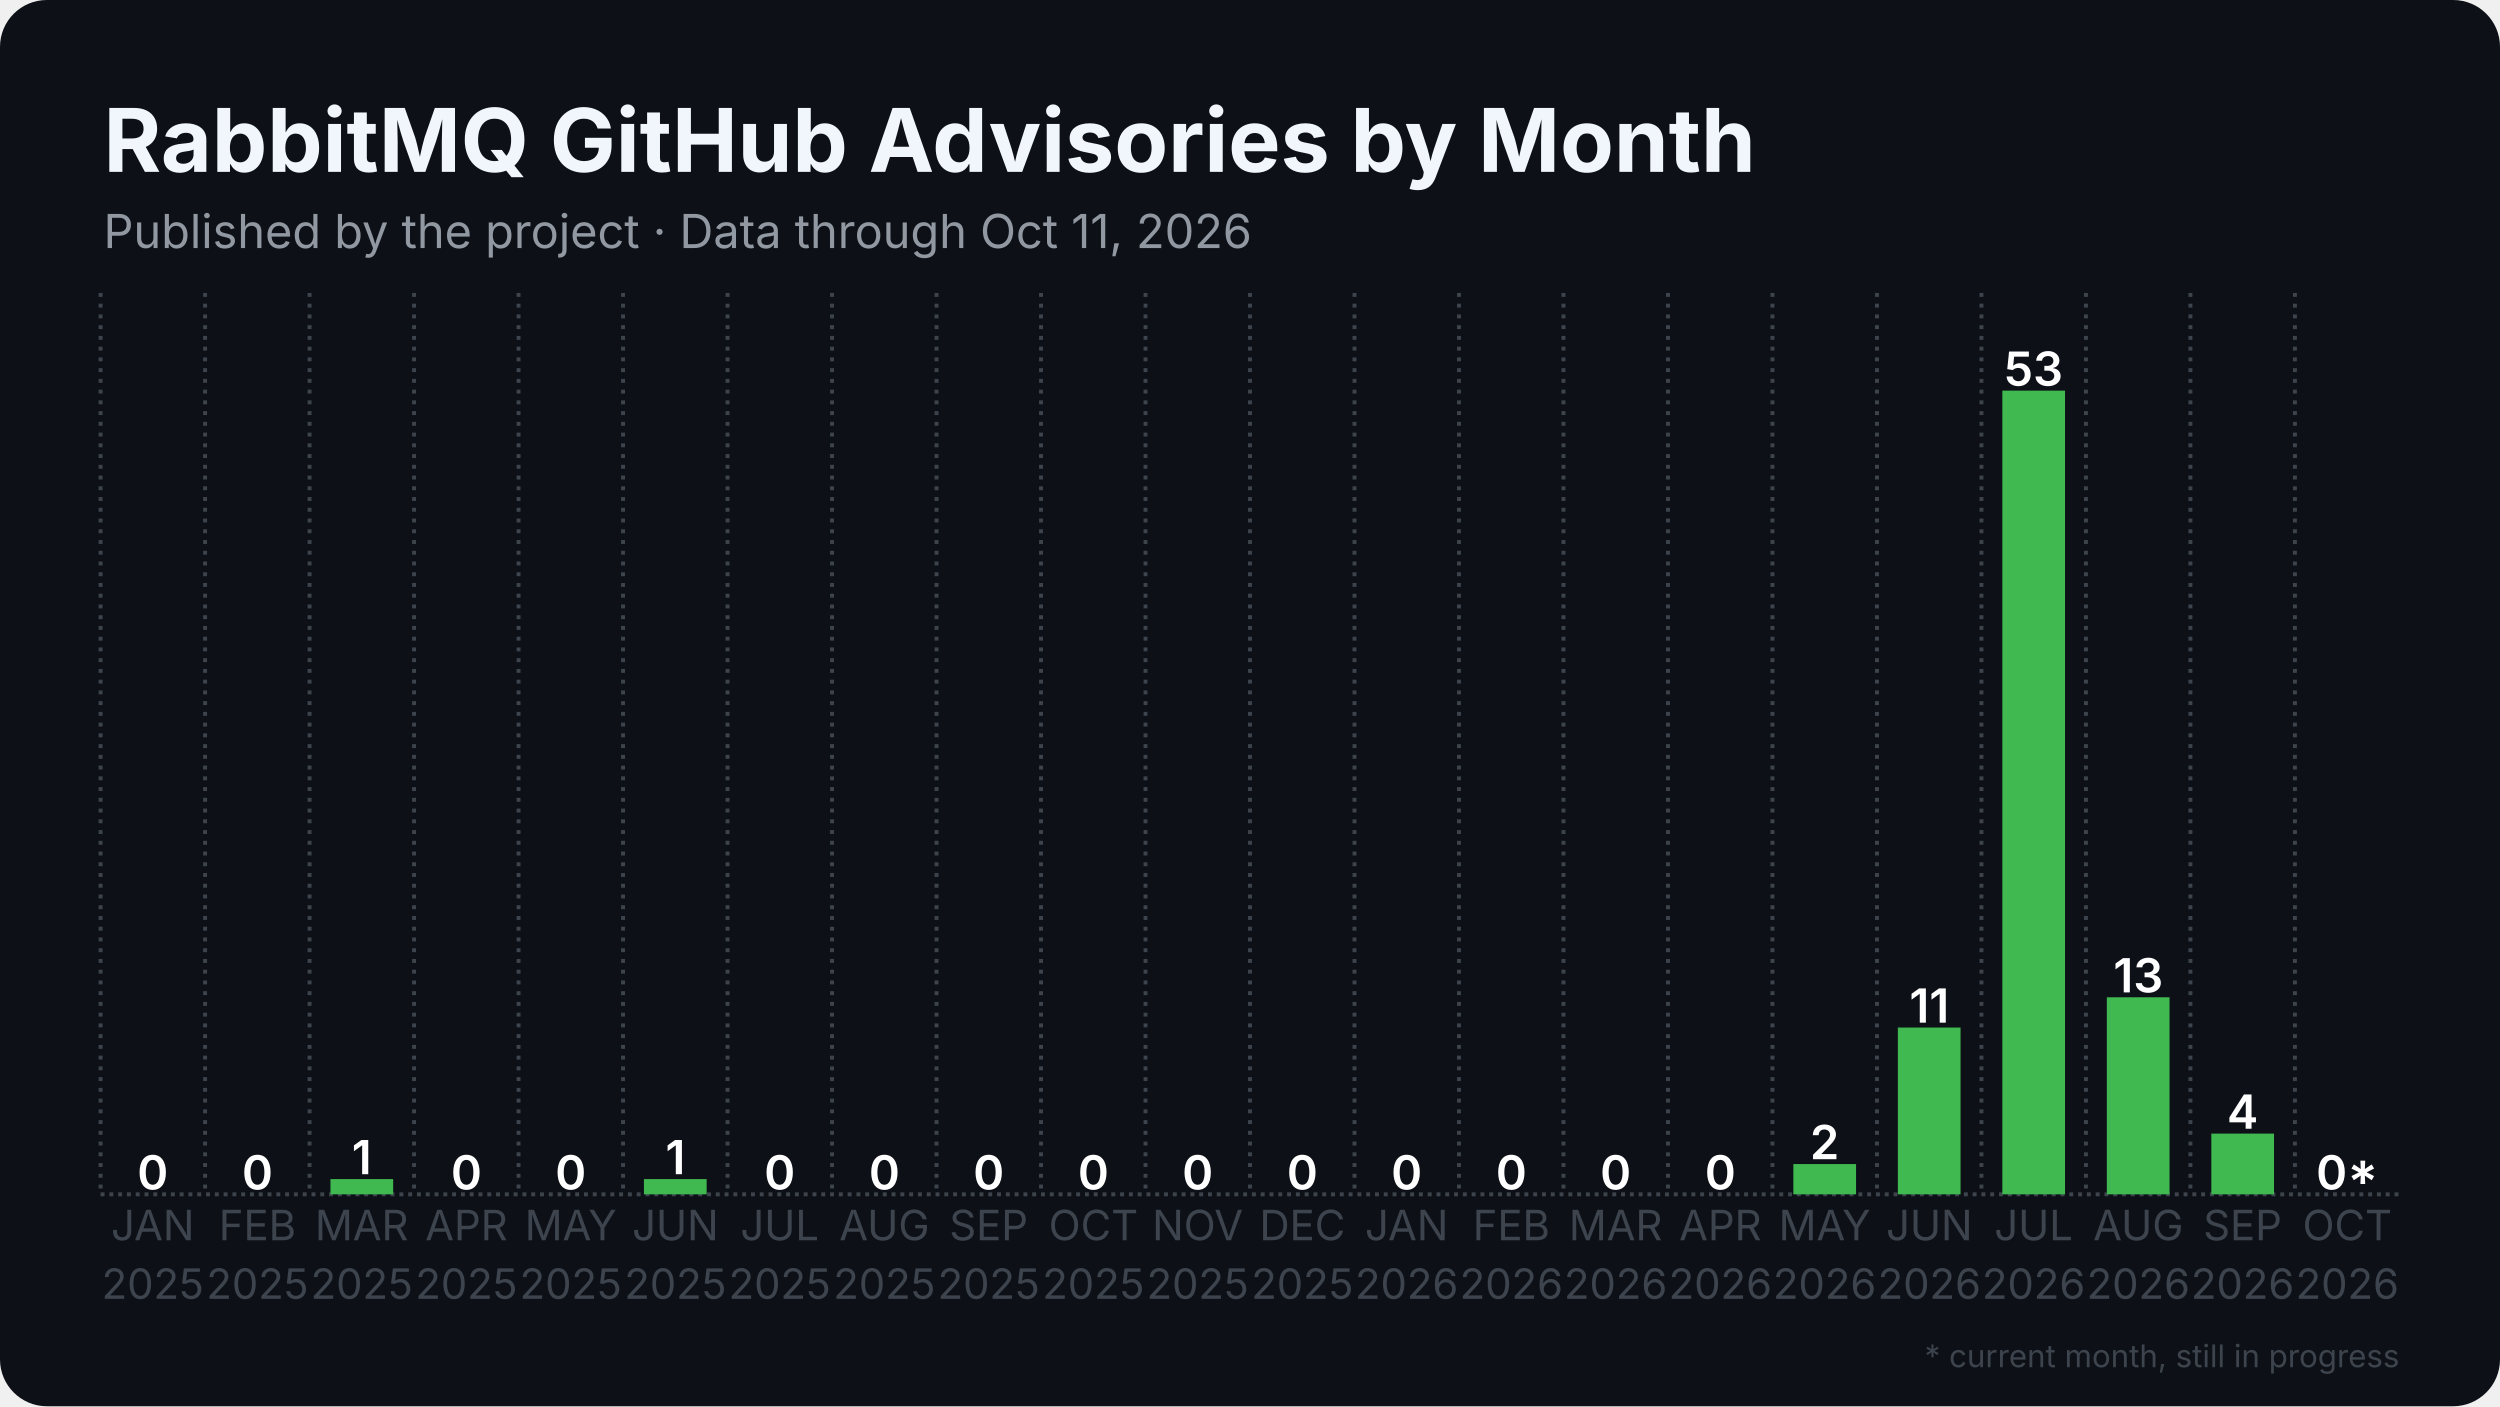
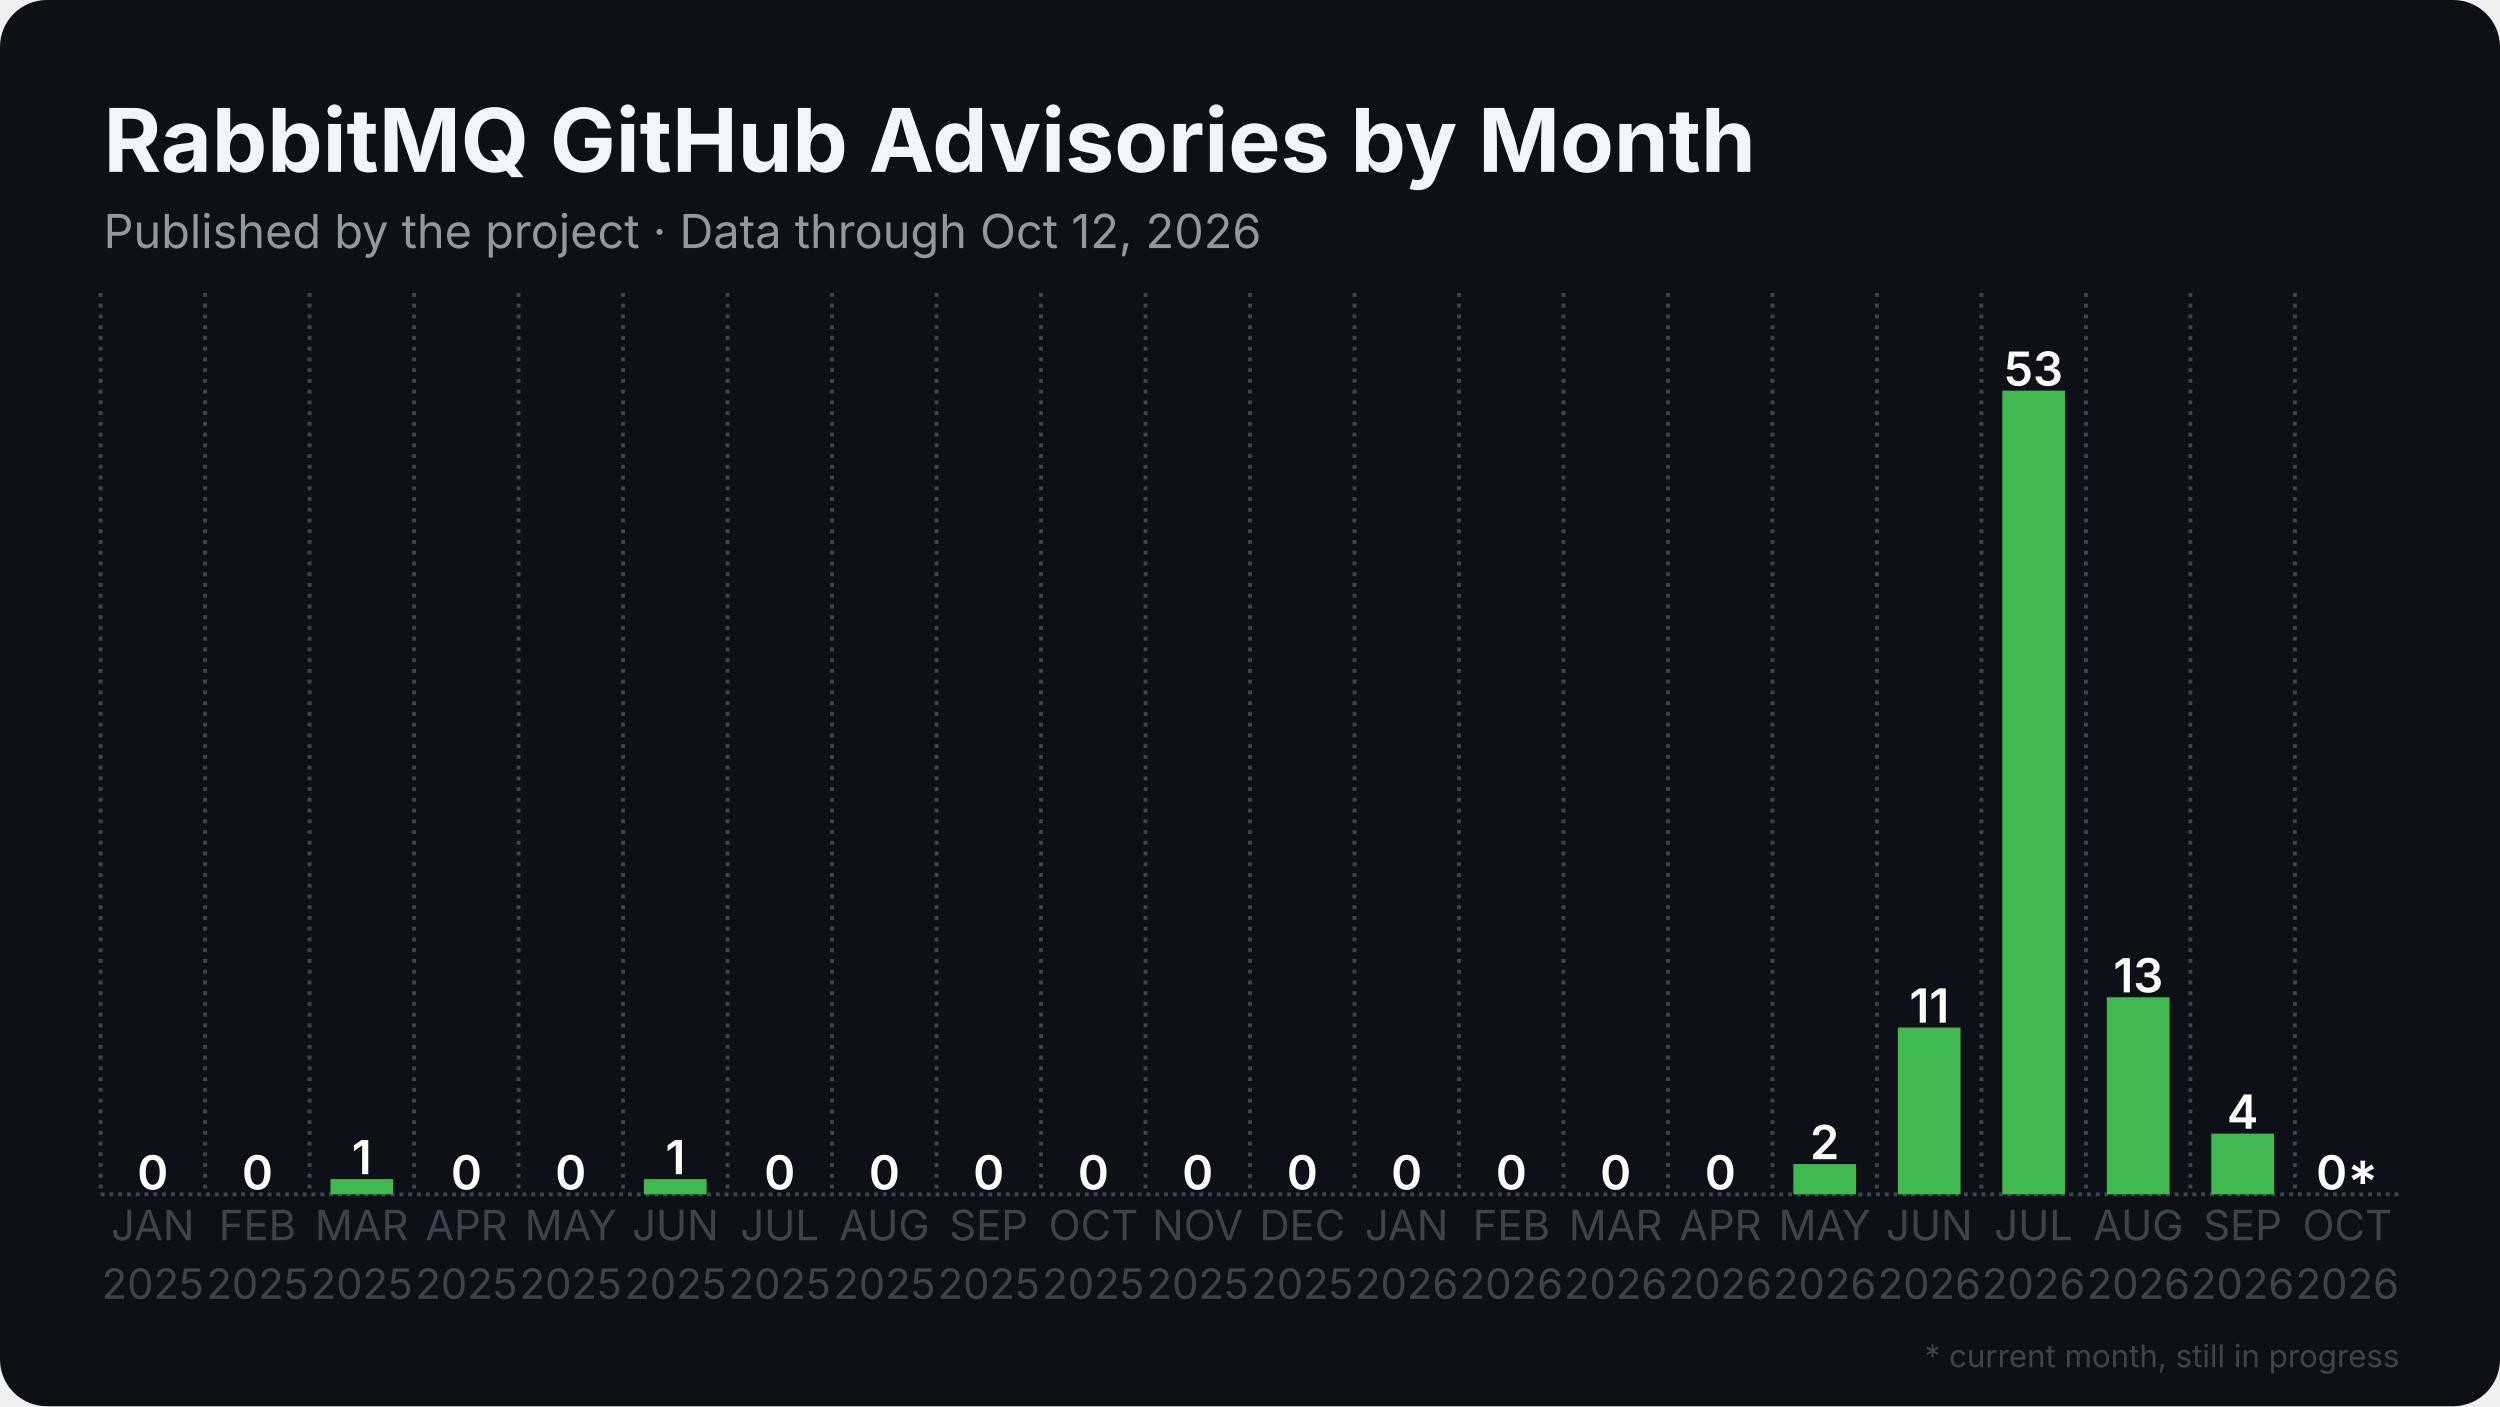
<svg xmlns="http://www.w3.org/2000/svg" width="1280" height="720" viewBox="0 0 1280 720">
  <rect width="1280" height="720" rx="24" fill="#0d1117" />
  <defs>
    <pattern id="stripes" width="12" height="12" patternUnits="userSpaceOnUse" patternTransform="rotate(45)">
      <rect width="12" height="12" fill="none" />
      <rect width="5" height="12" fill="#0d1117" opacity="0.85" />
    </pattern>
  </defs>
  <line x1="51.5" y1="611.5" x2="1228.5" y2="611.5" stroke="#3d444d" stroke-width="2" stroke-dasharray="2 2.5" />
  <line x1="51.5" y1="150.0" x2="51.5" y2="611.5" stroke="#3d444d" stroke-width="2" stroke-dasharray="2 3.5" />
  <line x1="105.0" y1="150.0" x2="105.0" y2="611.5" stroke="#3d444d" stroke-width="2" stroke-dasharray="2 3.5" />
  <line x1="158.5" y1="150.0" x2="158.5" y2="611.5" stroke="#3d444d" stroke-width="2" stroke-dasharray="2 3.5" />
  <line x1="212.0" y1="150.0" x2="212.0" y2="611.5" stroke="#3d444d" stroke-width="2" stroke-dasharray="2 3.5" />
  <line x1="265.5" y1="150.0" x2="265.5" y2="611.5" stroke="#3d444d" stroke-width="2" stroke-dasharray="2 3.5" />
  <line x1="319.0" y1="150.0" x2="319.0" y2="611.5" stroke="#3d444d" stroke-width="2" stroke-dasharray="2 3.5" />
  <line x1="372.5" y1="150.0" x2="372.5" y2="611.5" stroke="#3d444d" stroke-width="2" stroke-dasharray="2 3.5" />
  <line x1="426.0" y1="150.0" x2="426.0" y2="611.5" stroke="#3d444d" stroke-width="2" stroke-dasharray="2 3.5" />
  <line x1="479.5" y1="150.0" x2="479.5" y2="611.5" stroke="#3d444d" stroke-width="2" stroke-dasharray="2 3.5" />
  <line x1="533.0" y1="150.0" x2="533.0" y2="611.5" stroke="#3d444d" stroke-width="2" stroke-dasharray="2 3.5" />
  <line x1="586.5" y1="150.0" x2="586.5" y2="611.5" stroke="#3d444d" stroke-width="2" stroke-dasharray="2 3.5" />
  <line x1="640.0" y1="150.0" x2="640.0" y2="611.5" stroke="#3d444d" stroke-width="2" stroke-dasharray="2 3.5" />
  <line x1="693.5" y1="150.0" x2="693.5" y2="611.5" stroke="#3d444d" stroke-width="2" stroke-dasharray="2 3.5" />
  <line x1="747.0" y1="150.0" x2="747.0" y2="611.5" stroke="#3d444d" stroke-width="2" stroke-dasharray="2 3.5" />
  <line x1="800.5" y1="150.0" x2="800.5" y2="611.5" stroke="#3d444d" stroke-width="2" stroke-dasharray="2 3.5" />
  <line x1="854.0" y1="150.0" x2="854.0" y2="611.5" stroke="#3d444d" stroke-width="2" stroke-dasharray="2 3.5" />
  <line x1="907.5" y1="150.0" x2="907.5" y2="611.5" stroke="#3d444d" stroke-width="2" stroke-dasharray="2 3.5" />
  <line x1="961.0" y1="150.0" x2="961.0" y2="611.5" stroke="#3d444d" stroke-width="2" stroke-dasharray="2 3.5" />
  <line x1="1014.5" y1="150.0" x2="1014.5" y2="611.5" stroke="#3d444d" stroke-width="2" stroke-dasharray="2 3.5" />
  <line x1="1068.0" y1="150.0" x2="1068.0" y2="611.5" stroke="#3d444d" stroke-width="2" stroke-dasharray="2 3.5" />
  <line x1="1121.5" y1="150.0" x2="1121.5" y2="611.5" stroke="#3d444d" stroke-width="2" stroke-dasharray="2 3.5" />
  <line x1="1175.0" y1="150.0" x2="1175.0" y2="611.5" stroke="#3d444d" stroke-width="2" stroke-dasharray="2 3.5" />
  <rect x="62.2" y="611.5" width="32.1" height="0.0" fill="#3fb950" />
  <text x="78.2" y="609.0" text-anchor="middle" font-family="Inter, Segoe UI, Helvetica, Arial, sans-serif" font-size="24.1" font-weight="600" fill="#ffffff">0</text>
  <rect x="115.7" y="611.5" width="32.1" height="0.0" fill="#3fb950" />
  <text x="131.8" y="609.0" text-anchor="middle" font-family="Inter, Segoe UI, Helvetica, Arial, sans-serif" font-size="24.1" font-weight="600" fill="#ffffff">0</text>
  <rect x="169.2" y="603.7" width="32.1" height="7.8" fill="#3fb950" />
  <text x="185.2" y="601.2" text-anchor="middle" font-family="Inter, Segoe UI, Helvetica, Arial, sans-serif" font-size="24.1" font-weight="600" fill="#ffffff">1</text>
  <rect x="222.7" y="611.5" width="32.1" height="0.0" fill="#3fb950" />
  <text x="238.8" y="609.0" text-anchor="middle" font-family="Inter, Segoe UI, Helvetica, Arial, sans-serif" font-size="24.1" font-weight="600" fill="#ffffff">0</text>
  <rect x="276.2" y="611.5" width="32.1" height="0.0" fill="#3fb950" />
  <text x="292.2" y="609.0" text-anchor="middle" font-family="Inter, Segoe UI, Helvetica, Arial, sans-serif" font-size="24.1" font-weight="600" fill="#ffffff">0</text>
  <rect x="329.7" y="603.7" width="32.1" height="7.8" fill="#3fb950" />
  <text x="345.8" y="601.2" text-anchor="middle" font-family="Inter, Segoe UI, Helvetica, Arial, sans-serif" font-size="24.1" font-weight="600" fill="#ffffff">1</text>
  <rect x="383.2" y="611.5" width="32.1" height="0.0" fill="#3fb950" />
  <text x="399.2" y="609.0" text-anchor="middle" font-family="Inter, Segoe UI, Helvetica, Arial, sans-serif" font-size="24.1" font-weight="600" fill="#ffffff">0</text>
  <rect x="436.7" y="611.5" width="32.1" height="0.0" fill="#3fb950" />
  <text x="452.8" y="609.0" text-anchor="middle" font-family="Inter, Segoe UI, Helvetica, Arial, sans-serif" font-size="24.1" font-weight="600" fill="#ffffff">0</text>
  <rect x="490.2" y="611.5" width="32.1" height="0.0" fill="#3fb950" />
  <text x="506.2" y="609.0" text-anchor="middle" font-family="Inter, Segoe UI, Helvetica, Arial, sans-serif" font-size="24.1" font-weight="600" fill="#ffffff">0</text>
  <rect x="543.7" y="611.5" width="32.1" height="0.0" fill="#3fb950" />
  <text x="559.8" y="609.0" text-anchor="middle" font-family="Inter, Segoe UI, Helvetica, Arial, sans-serif" font-size="24.1" font-weight="600" fill="#ffffff">0</text>
  <rect x="597.2" y="611.5" width="32.1" height="0.0" fill="#3fb950" />
  <text x="613.2" y="609.0" text-anchor="middle" font-family="Inter, Segoe UI, Helvetica, Arial, sans-serif" font-size="24.1" font-weight="600" fill="#ffffff">0</text>
  <rect x="650.7" y="611.5" width="32.1" height="0.0" fill="#3fb950" />
  <text x="666.8" y="609.0" text-anchor="middle" font-family="Inter, Segoe UI, Helvetica, Arial, sans-serif" font-size="24.1" font-weight="600" fill="#ffffff">0</text>
  <rect x="704.2" y="611.5" width="32.1" height="0.0" fill="#3fb950" />
  <text x="720.2" y="609.0" text-anchor="middle" font-family="Inter, Segoe UI, Helvetica, Arial, sans-serif" font-size="24.1" font-weight="600" fill="#ffffff">0</text>
  <rect x="757.7" y="611.5" width="32.1" height="0.0" fill="#3fb950" />
  <text x="773.8" y="609.0" text-anchor="middle" font-family="Inter, Segoe UI, Helvetica, Arial, sans-serif" font-size="24.1" font-weight="600" fill="#ffffff">0</text>
  <rect x="811.2" y="611.5" width="32.1" height="0.0" fill="#3fb950" />
  <text x="827.2" y="609.0" text-anchor="middle" font-family="Inter, Segoe UI, Helvetica, Arial, sans-serif" font-size="24.1" font-weight="600" fill="#ffffff">0</text>
  <rect x="864.7" y="611.5" width="32.1" height="0.0" fill="#3fb950" />
  <text x="880.8" y="609.0" text-anchor="middle" font-family="Inter, Segoe UI, Helvetica, Arial, sans-serif" font-size="24.1" font-weight="600" fill="#ffffff">0</text>
  <rect x="918.2" y="596.0" width="32.1" height="15.5" fill="#3fb950" />
  <text x="934.2" y="593.5" text-anchor="middle" font-family="Inter, Segoe UI, Helvetica, Arial, sans-serif" font-size="24.1" font-weight="600" fill="#ffffff">2</text>
  <rect x="971.7" y="526.1" width="32.1" height="85.4" fill="#3fb950" />
  <text x="987.8" y="523.6" text-anchor="middle" font-family="Inter, Segoe UI, Helvetica, Arial, sans-serif" font-size="24.1" font-weight="600" fill="#ffffff">11</text>
  <rect x="1025.2" y="200.0" width="32.1" height="411.5" fill="#3fb950" />
  <text x="1041.2" y="197.5" text-anchor="middle" font-family="Inter, Segoe UI, Helvetica, Arial, sans-serif" font-size="24.1" font-weight="600" fill="#ffffff">53</text>
  <rect x="1078.7" y="510.6" width="32.1" height="100.9" fill="#3fb950" />
  <text x="1094.8" y="508.1" text-anchor="middle" font-family="Inter, Segoe UI, Helvetica, Arial, sans-serif" font-size="24.1" font-weight="600" fill="#ffffff">13</text>
  <rect x="1132.2" y="580.4" width="32.1" height="31.1" fill="#3fb950" />
  <text x="1148.2" y="577.9" text-anchor="middle" font-family="Inter, Segoe UI, Helvetica, Arial, sans-serif" font-size="24.1" font-weight="600" fill="#ffffff">4</text>
  <rect x="1185.7" y="611.5" width="32.1" height="0.0" fill="#3fb950" opacity="0.35" />
  <rect x="1185.7" y="611.5" width="32.1" height="0.0" fill="url(#stripes)" />
  <text x="1201.8" y="609.0" text-anchor="middle" font-family="Inter, Segoe UI, Helvetica, Arial, sans-serif" font-size="24.1" font-weight="600" fill="#ffffff">0*</text>
  <text x="78.2" y="635" text-anchor="middle" font-family="Inter, Segoe UI, Helvetica, Arial, sans-serif" font-size="21.4" fill="#3d444d">JAN</text>
  <text x="78.2" y="665" text-anchor="middle" font-family="Inter, Segoe UI, Helvetica, Arial, sans-serif" font-size="21.4" fill="#3d444d">2025</text>
  <text x="131.8" y="635" text-anchor="middle" font-family="Inter, Segoe UI, Helvetica, Arial, sans-serif" font-size="21.4" fill="#3d444d">FEB</text>
  <text x="131.8" y="665" text-anchor="middle" font-family="Inter, Segoe UI, Helvetica, Arial, sans-serif" font-size="21.4" fill="#3d444d">2025</text>
  <text x="185.2" y="635" text-anchor="middle" font-family="Inter, Segoe UI, Helvetica, Arial, sans-serif" font-size="21.4" fill="#3d444d">MAR</text>
  <text x="185.2" y="665" text-anchor="middle" font-family="Inter, Segoe UI, Helvetica, Arial, sans-serif" font-size="21.4" fill="#3d444d">2025</text>
  <text x="238.8" y="635" text-anchor="middle" font-family="Inter, Segoe UI, Helvetica, Arial, sans-serif" font-size="21.4" fill="#3d444d">APR</text>
  <text x="238.8" y="665" text-anchor="middle" font-family="Inter, Segoe UI, Helvetica, Arial, sans-serif" font-size="21.4" fill="#3d444d">2025</text>
  <text x="292.2" y="635" text-anchor="middle" font-family="Inter, Segoe UI, Helvetica, Arial, sans-serif" font-size="21.4" fill="#3d444d">MAY</text>
  <text x="292.2" y="665" text-anchor="middle" font-family="Inter, Segoe UI, Helvetica, Arial, sans-serif" font-size="21.4" fill="#3d444d">2025</text>
  <text x="345.8" y="635" text-anchor="middle" font-family="Inter, Segoe UI, Helvetica, Arial, sans-serif" font-size="21.4" fill="#3d444d">JUN</text>
  <text x="345.8" y="665" text-anchor="middle" font-family="Inter, Segoe UI, Helvetica, Arial, sans-serif" font-size="21.4" fill="#3d444d">2025</text>
  <text x="399.2" y="635" text-anchor="middle" font-family="Inter, Segoe UI, Helvetica, Arial, sans-serif" font-size="21.4" fill="#3d444d">JUL</text>
  <text x="399.2" y="665" text-anchor="middle" font-family="Inter, Segoe UI, Helvetica, Arial, sans-serif" font-size="21.4" fill="#3d444d">2025</text>
  <text x="452.8" y="635" text-anchor="middle" font-family="Inter, Segoe UI, Helvetica, Arial, sans-serif" font-size="21.4" fill="#3d444d">AUG</text>
  <text x="452.8" y="665" text-anchor="middle" font-family="Inter, Segoe UI, Helvetica, Arial, sans-serif" font-size="21.4" fill="#3d444d">2025</text>
  <text x="506.2" y="635" text-anchor="middle" font-family="Inter, Segoe UI, Helvetica, Arial, sans-serif" font-size="21.4" fill="#3d444d">SEP</text>
  <text x="506.2" y="665" text-anchor="middle" font-family="Inter, Segoe UI, Helvetica, Arial, sans-serif" font-size="21.4" fill="#3d444d">2025</text>
  <text x="559.8" y="635" text-anchor="middle" font-family="Inter, Segoe UI, Helvetica, Arial, sans-serif" font-size="21.4" fill="#3d444d">OCT</text>
  <text x="559.8" y="665" text-anchor="middle" font-family="Inter, Segoe UI, Helvetica, Arial, sans-serif" font-size="21.4" fill="#3d444d">2025</text>
  <text x="613.2" y="635" text-anchor="middle" font-family="Inter, Segoe UI, Helvetica, Arial, sans-serif" font-size="21.4" fill="#3d444d">NOV</text>
  <text x="613.2" y="665" text-anchor="middle" font-family="Inter, Segoe UI, Helvetica, Arial, sans-serif" font-size="21.4" fill="#3d444d">2025</text>
  <text x="666.8" y="635" text-anchor="middle" font-family="Inter, Segoe UI, Helvetica, Arial, sans-serif" font-size="21.4" fill="#3d444d">DEC</text>
  <text x="666.8" y="665" text-anchor="middle" font-family="Inter, Segoe UI, Helvetica, Arial, sans-serif" font-size="21.4" fill="#3d444d">2025</text>
  <text x="720.2" y="635" text-anchor="middle" font-family="Inter, Segoe UI, Helvetica, Arial, sans-serif" font-size="21.4" fill="#3d444d">JAN</text>
  <text x="720.2" y="665" text-anchor="middle" font-family="Inter, Segoe UI, Helvetica, Arial, sans-serif" font-size="21.4" fill="#3d444d">2026</text>
  <text x="773.8" y="635" text-anchor="middle" font-family="Inter, Segoe UI, Helvetica, Arial, sans-serif" font-size="21.4" fill="#3d444d">FEB</text>
  <text x="773.8" y="665" text-anchor="middle" font-family="Inter, Segoe UI, Helvetica, Arial, sans-serif" font-size="21.4" fill="#3d444d">2026</text>
  <text x="827.2" y="635" text-anchor="middle" font-family="Inter, Segoe UI, Helvetica, Arial, sans-serif" font-size="21.4" fill="#3d444d">MAR</text>
  <text x="827.2" y="665" text-anchor="middle" font-family="Inter, Segoe UI, Helvetica, Arial, sans-serif" font-size="21.4" fill="#3d444d">2026</text>
  <text x="880.8" y="635" text-anchor="middle" font-family="Inter, Segoe UI, Helvetica, Arial, sans-serif" font-size="21.4" fill="#3d444d">APR</text>
  <text x="880.8" y="665" text-anchor="middle" font-family="Inter, Segoe UI, Helvetica, Arial, sans-serif" font-size="21.4" fill="#3d444d">2026</text>
  <text x="934.2" y="635" text-anchor="middle" font-family="Inter, Segoe UI, Helvetica, Arial, sans-serif" font-size="21.4" fill="#3d444d">MAY</text>
  <text x="934.2" y="665" text-anchor="middle" font-family="Inter, Segoe UI, Helvetica, Arial, sans-serif" font-size="21.4" fill="#3d444d">2026</text>
  <text x="987.8" y="635" text-anchor="middle" font-family="Inter, Segoe UI, Helvetica, Arial, sans-serif" font-size="21.4" fill="#3d444d">JUN</text>
  <text x="987.8" y="665" text-anchor="middle" font-family="Inter, Segoe UI, Helvetica, Arial, sans-serif" font-size="21.4" fill="#3d444d">2026</text>
  <text x="1041.2" y="635" text-anchor="middle" font-family="Inter, Segoe UI, Helvetica, Arial, sans-serif" font-size="21.4" fill="#3d444d">JUL</text>
  <text x="1041.2" y="665" text-anchor="middle" font-family="Inter, Segoe UI, Helvetica, Arial, sans-serif" font-size="21.4" fill="#3d444d">2026</text>
  <text x="1094.8" y="635" text-anchor="middle" font-family="Inter, Segoe UI, Helvetica, Arial, sans-serif" font-size="21.4" fill="#3d444d">AUG</text>
  <text x="1094.8" y="665" text-anchor="middle" font-family="Inter, Segoe UI, Helvetica, Arial, sans-serif" font-size="21.4" fill="#3d444d">2026</text>
  <text x="1148.2" y="635" text-anchor="middle" font-family="Inter, Segoe UI, Helvetica, Arial, sans-serif" font-size="21.4" fill="#3d444d">SEP</text>
  <text x="1148.2" y="665" text-anchor="middle" font-family="Inter, Segoe UI, Helvetica, Arial, sans-serif" font-size="21.4" fill="#3d444d">2026</text>
  <text x="1201.8" y="635" text-anchor="middle" font-family="Inter, Segoe UI, Helvetica, Arial, sans-serif" font-size="21.4" fill="#3d444d">OCT</text>
  <text x="1201.8" y="665" text-anchor="middle" font-family="Inter, Segoe UI, Helvetica, Arial, sans-serif" font-size="21.4" fill="#3d444d">2026</text>
  <text x="53.0" y="88.0" font-family="Inter, Segoe UI, Helvetica, Arial, sans-serif" font-size="45" font-weight="700" fill="#f0f6fc">RabbitMQ GitHub Advisories by Month</text>
-   <text x="53.0" y="127.0" font-family="Inter, Segoe UI, Helvetica, Arial, sans-serif" font-size="24" fill="#9198a1">Published by the project · Data through Oct 11, 2026</text>
+   <text x="53.0" y="127.0" font-family="Inter, Segoe UI, Helvetica, Arial, sans-serif" font-size="24" fill="#9198a1">Published by the project · Data through Oct 12, 2026</text>
  <text x="1228.5" y="700" text-anchor="end" font-family="Inter, Segoe UI, Helvetica, Arial, sans-serif" font-size="16" fill="#3d444d">* current month, still in progress</text>
</svg>
